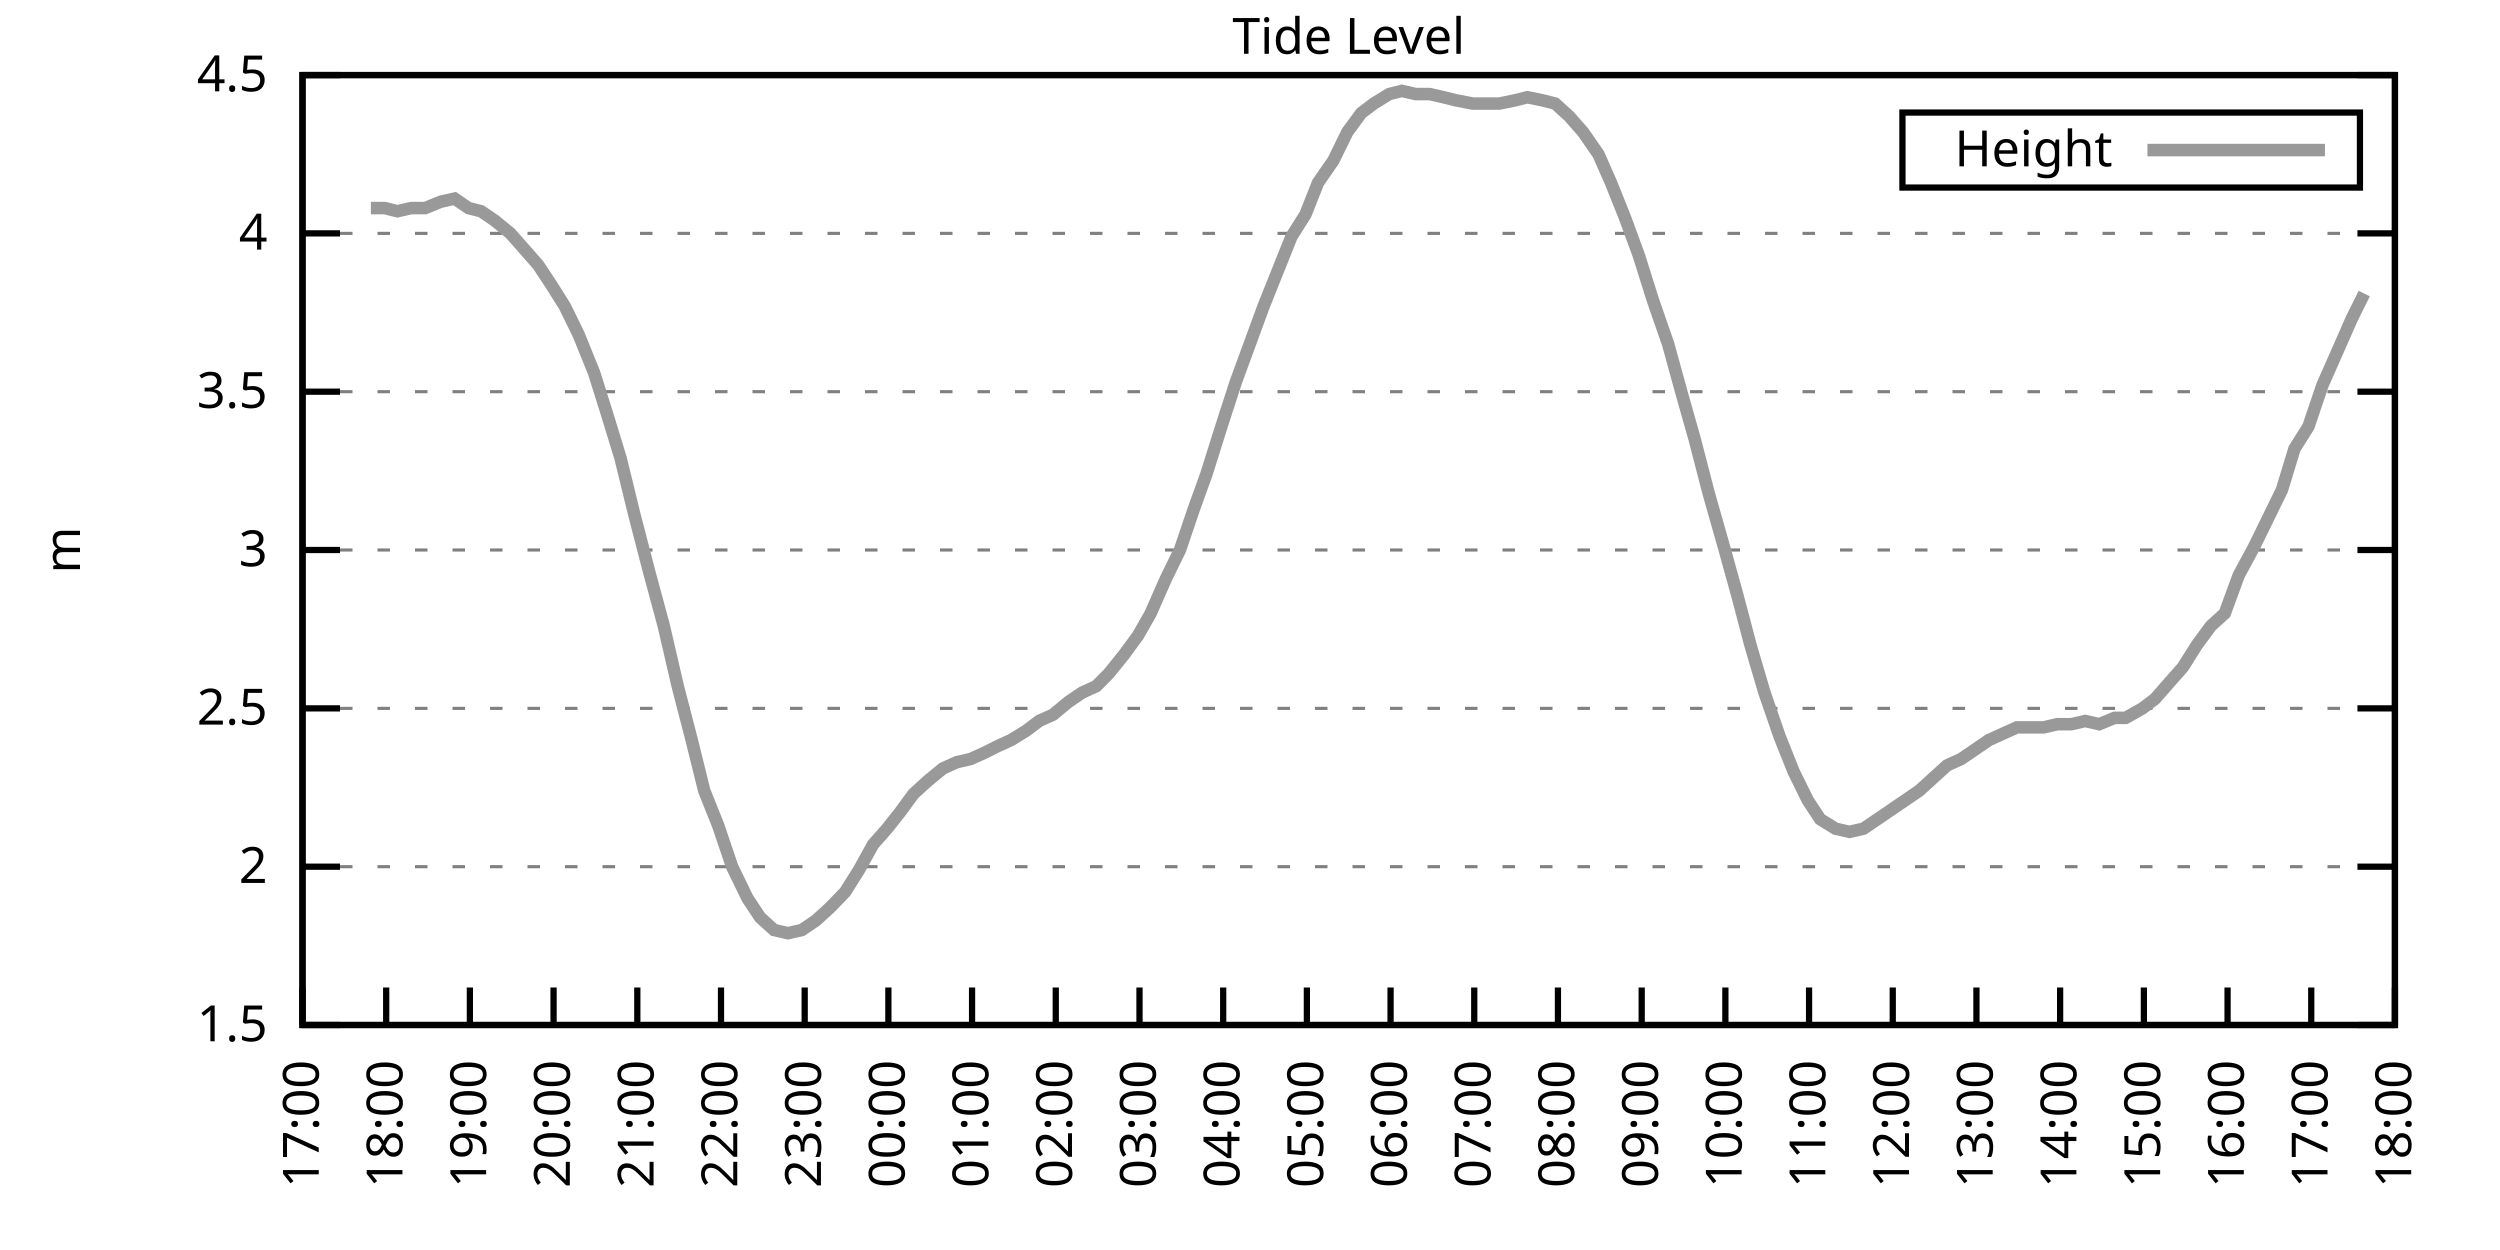
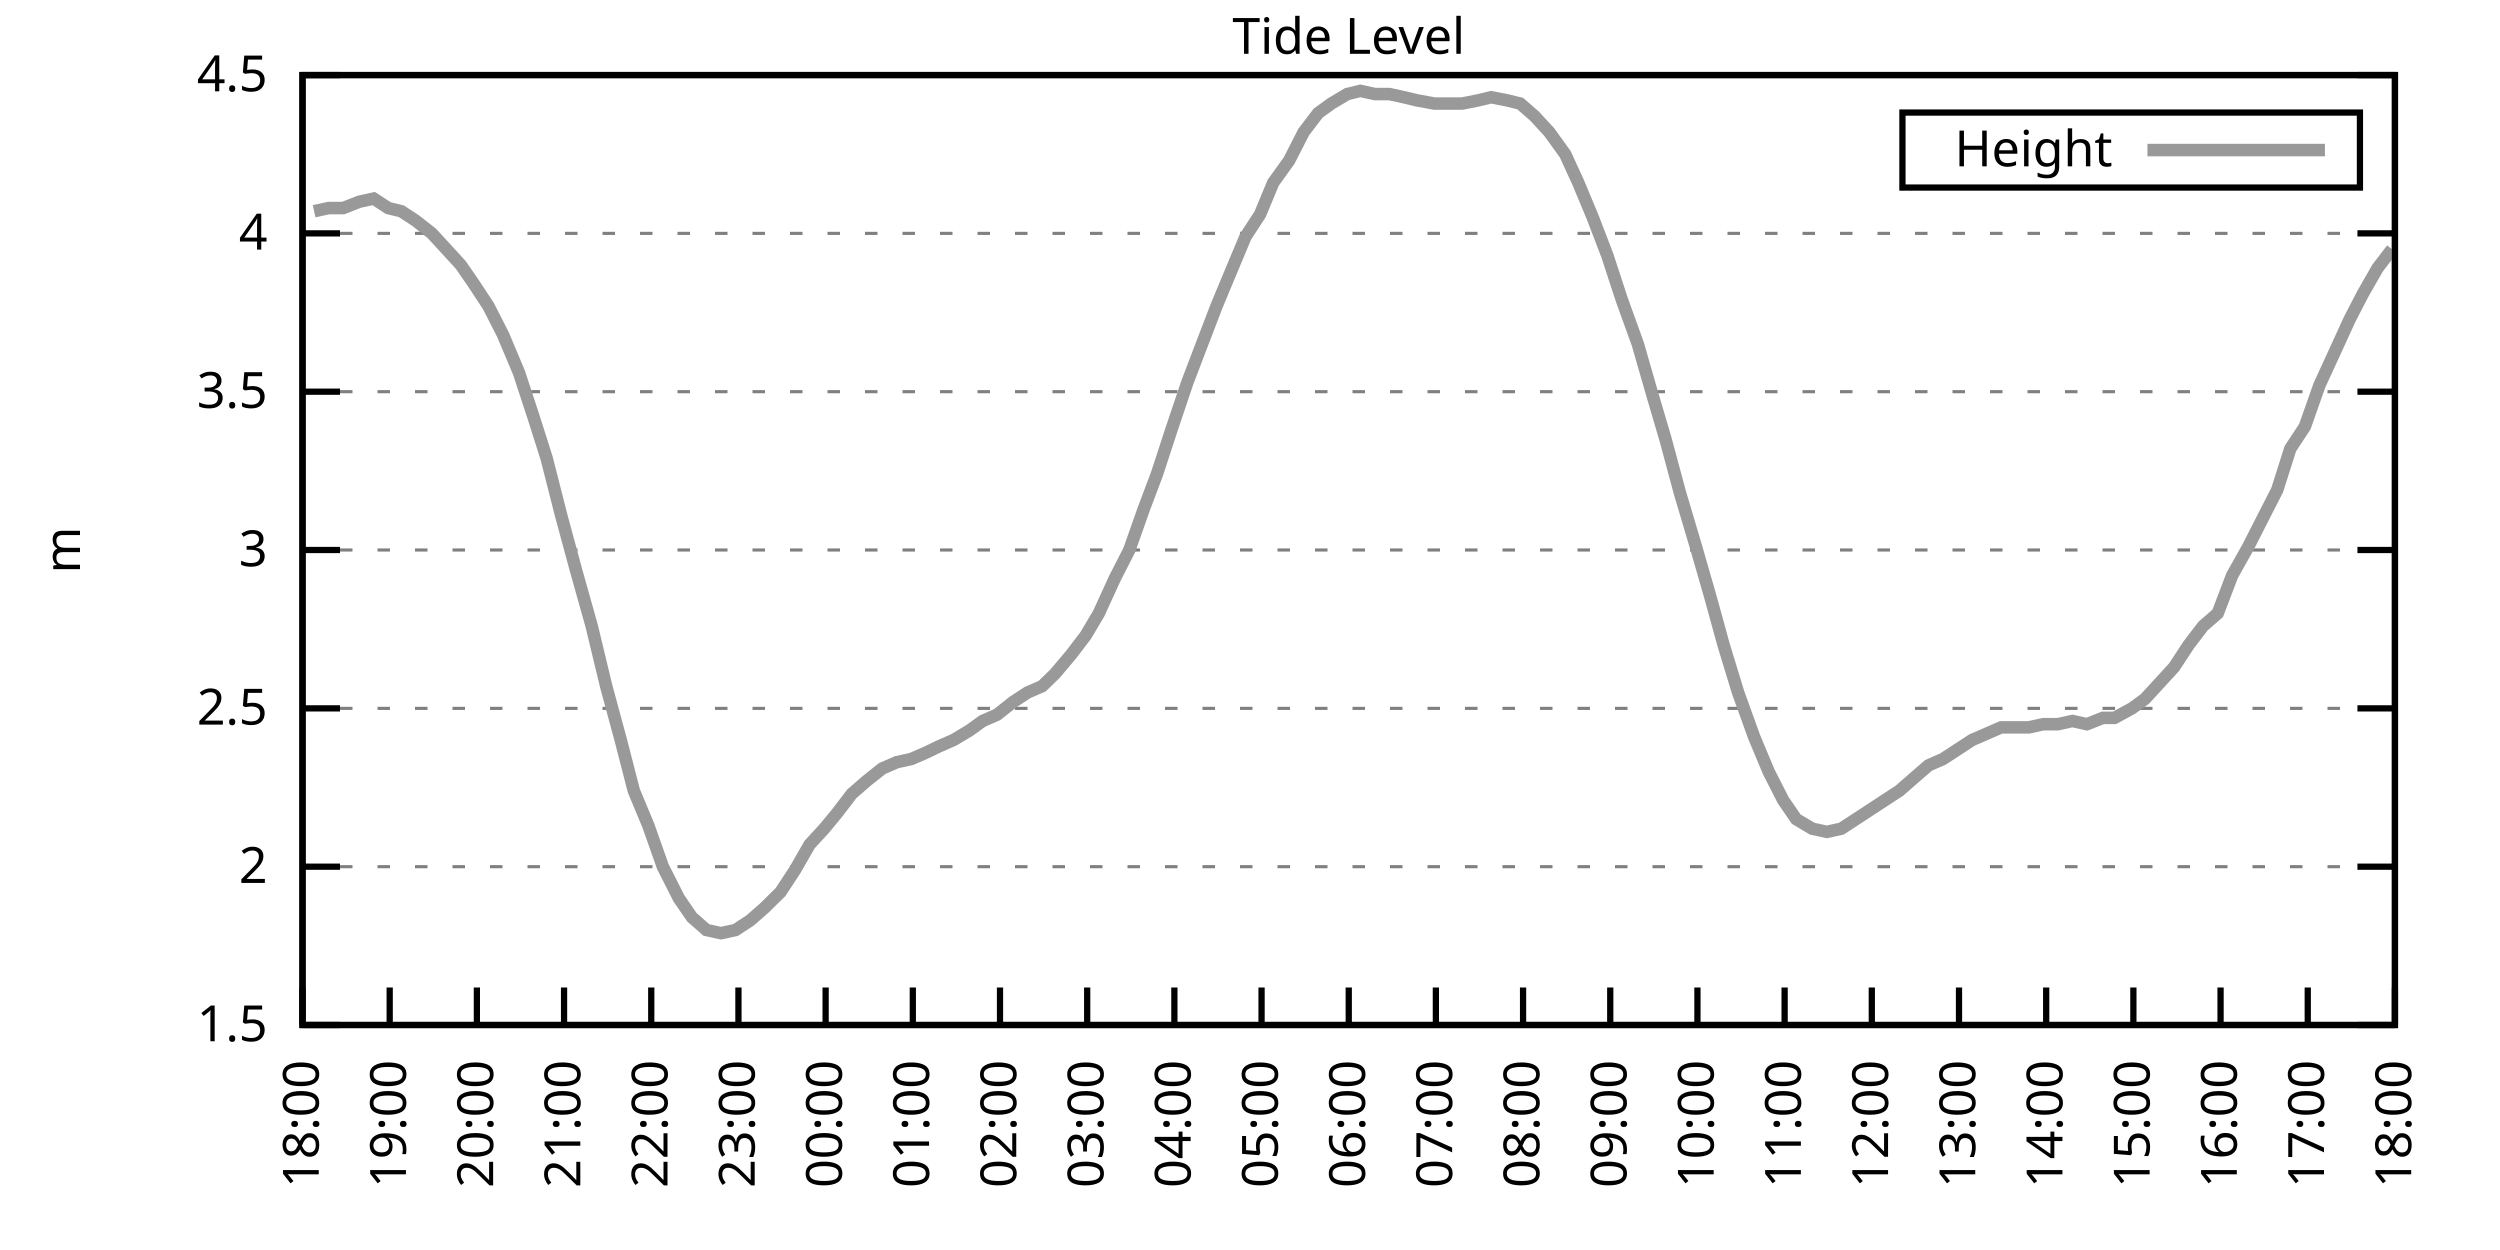
<svg xmlns="http://www.w3.org/2000/svg" xmlns:xlink="http://www.w3.org/1999/xlink" width="400" height="200" viewBox="0 0 400 200">
  <g id="gnuplot_canvas">
    <rect x="0" y="0" width="400" height="200" fill="none" />
    <defs>
      <circle id="gpDot" r="0.5" stroke-width="0.5" stroke="currentColor" />
      <path id="gpPt0" stroke-width="0.333" stroke="currentColor" d="M-1,0 h2 M0,-1 v2" />
      <path id="gpPt1" stroke-width="0.333" stroke="currentColor" d="M-1,-1 L1,1 M1,-1 L-1,1" />
      <path id="gpPt2" stroke-width="0.333" stroke="currentColor" d="M-1,0 L1,0 M0,-1 L0,1 M-1,-1 L1,1 M-1,1 L1,-1" />
      <rect id="gpPt3" stroke-width="0.333" stroke="currentColor" x="-1" y="-1" width="2" height="2" />
      <rect id="gpPt4" stroke-width="0.333" stroke="currentColor" fill="currentColor" x="-1" y="-1" width="2" height="2" />
      <circle id="gpPt5" stroke-width="0.333" stroke="currentColor" cx="0" cy="0" r="1" />
      <use xlink:href="#gpPt5" id="gpPt6" fill="currentColor" stroke="none" />
      <path id="gpPt7" stroke-width="0.333" stroke="currentColor" d="M0,-1.33 L-1.33,0.67 L1.33,0.67 z" />
      <use xlink:href="#gpPt7" id="gpPt8" fill="currentColor" stroke="none" />
      <use xlink:href="#gpPt7" id="gpPt9" stroke="currentColor" transform="rotate(180)" />
      <use xlink:href="#gpPt9" id="gpPt10" fill="currentColor" stroke="none" />
      <use xlink:href="#gpPt3" id="gpPt11" stroke="currentColor" transform="rotate(45)" />
      <use xlink:href="#gpPt11" id="gpPt12" fill="currentColor" stroke="none" />
      <path id="gpPt13" stroke-width="0.333" stroke="currentColor" d="M0,1.330 L1.265,0.411 L0.782,-1.067 L-0.782,-1.076 L-1.265,0.411 z" />
      <use xlink:href="#gpPt13" id="gpPt14" fill="currentColor" stroke="none" />
      <filter id="textbox" filterUnits="objectBoundingBox" x="0" y="0" height="1" width="1">
        <feFlood flood-color="white" flood-opacity="1" result="bgnd" />
        <feComposite in="SourceGraphic" in2="bgnd" operator="atop" />
      </filter>
      <filter id="greybox" filterUnits="objectBoundingBox" x="0" y="0" height="1" width="1">
        <feFlood flood-color="lightgrey" flood-opacity="1" result="grey" />
        <feComposite in="SourceGraphic" in2="grey" operator="atop" />
      </filter>
    </defs>
    <g fill="none" color="white" stroke="currentColor" stroke-width="1.00" stroke-linecap="butt" stroke-linejoin="miter">
</g>
    <g fill="none" color="black" stroke="currentColor" stroke-width="1.00" stroke-linecap="butt" stroke-linejoin="miter">
      <g stroke="none" shape-rendering="crispEdges">
        <polygon fill="rgb(255, 255, 255)" points="48.40,164.00 383.18,164.00 383.18,12.02 48.40,12.02 " />
      </g>
    </g>
    <g fill="none" color="black" stroke="currentColor" stroke-width="1.00" stroke-linecap="butt" stroke-linejoin="miter">
</g>
    <g fill="none" color="black" stroke="black" stroke-width="0.50" stroke-linecap="butt" stroke-linejoin="miter">
</g>
    <g fill="none" color="gray" stroke="currentColor" stroke-width="0.50" stroke-linecap="butt" stroke-linejoin="miter">
      <path stroke="gray" stroke-dasharray="2,4" class="gridline" d="M48.40,164.00 L383.19,164.00  " />
    </g>
    <g fill="none" color="gray" stroke="gray" stroke-width="1.00" stroke-linecap="butt" stroke-linejoin="miter">
</g>
    <g fill="none" color="black" stroke="currentColor" stroke-width="1.00" stroke-linecap="butt" stroke-linejoin="miter">
      <path stroke="black" d="M48.40,164.00 L54.40,164.00 M383.19,164.00 L377.19,164.00  " />
      <g transform="translate(42.80,166.60)" stroke="none" fill="black" font-family="Sans" font-size="8.00" text-anchor="end">
        <text>
          <tspan font-family="Sans"> 1.5</tspan>
        </text>
      </g>
    </g>
    <g fill="none" color="black" stroke="currentColor" stroke-width="1.00" stroke-linecap="butt" stroke-linejoin="miter">
</g>
    <g fill="none" color="black" stroke="black" stroke-width="0.50" stroke-linecap="butt" stroke-linejoin="miter">
</g>
    <g fill="none" color="gray" stroke="currentColor" stroke-width="0.50" stroke-linecap="butt" stroke-linejoin="miter">
      <path stroke="gray" stroke-dasharray="2,4" class="gridline" d="M48.40,138.67 L383.19,138.67  " />
    </g>
    <g fill="none" color="gray" stroke="gray" stroke-width="1.00" stroke-linecap="butt" stroke-linejoin="miter">
</g>
    <g fill="none" color="black" stroke="currentColor" stroke-width="1.00" stroke-linecap="butt" stroke-linejoin="miter">
      <path stroke="black" d="M48.40,138.67 L54.40,138.67 M383.19,138.67 L377.19,138.67  " />
      <g transform="translate(42.80,141.27)" stroke="none" fill="black" font-family="Sans" font-size="8.00" text-anchor="end">
        <text>
          <tspan font-family="Sans"> 2</tspan>
        </text>
      </g>
    </g>
    <g fill="none" color="black" stroke="currentColor" stroke-width="1.00" stroke-linecap="butt" stroke-linejoin="miter">
</g>
    <g fill="none" color="black" stroke="black" stroke-width="0.50" stroke-linecap="butt" stroke-linejoin="miter">
</g>
    <g fill="none" color="gray" stroke="currentColor" stroke-width="0.50" stroke-linecap="butt" stroke-linejoin="miter">
      <path stroke="gray" stroke-dasharray="2,4" class="gridline" d="M48.40,113.34 L383.19,113.34  " />
    </g>
    <g fill="none" color="gray" stroke="gray" stroke-width="1.00" stroke-linecap="butt" stroke-linejoin="miter">
</g>
    <g fill="none" color="black" stroke="currentColor" stroke-width="1.00" stroke-linecap="butt" stroke-linejoin="miter">
      <path stroke="black" d="M48.40,113.34 L54.40,113.34 M383.19,113.34 L377.19,113.34  " />
      <g transform="translate(42.80,115.94)" stroke="none" fill="black" font-family="Sans" font-size="8.00" text-anchor="end">
        <text>
          <tspan font-family="Sans"> 2.5</tspan>
        </text>
      </g>
    </g>
    <g fill="none" color="black" stroke="currentColor" stroke-width="1.00" stroke-linecap="butt" stroke-linejoin="miter">
</g>
    <g fill="none" color="black" stroke="black" stroke-width="0.50" stroke-linecap="butt" stroke-linejoin="miter">
</g>
    <g fill="none" color="gray" stroke="currentColor" stroke-width="0.50" stroke-linecap="butt" stroke-linejoin="miter">
      <path stroke="gray" stroke-dasharray="2,4" class="gridline" d="M48.40,88.00 L383.19,88.00  " />
    </g>
    <g fill="none" color="gray" stroke="gray" stroke-width="1.00" stroke-linecap="butt" stroke-linejoin="miter">
</g>
    <g fill="none" color="black" stroke="currentColor" stroke-width="1.00" stroke-linecap="butt" stroke-linejoin="miter">
      <path stroke="black" d="M48.40,88.00 L54.40,88.00 M383.19,88.00 L377.19,88.00  " />
      <g transform="translate(42.80,90.60)" stroke="none" fill="black" font-family="Sans" font-size="8.00" text-anchor="end">
        <text>
          <tspan font-family="Sans"> 3</tspan>
        </text>
      </g>
    </g>
    <g fill="none" color="black" stroke="currentColor" stroke-width="1.00" stroke-linecap="butt" stroke-linejoin="miter">
</g>
    <g fill="none" color="black" stroke="black" stroke-width="0.50" stroke-linecap="butt" stroke-linejoin="miter">
</g>
    <g fill="none" color="gray" stroke="currentColor" stroke-width="0.50" stroke-linecap="butt" stroke-linejoin="miter">
      <path stroke="gray" stroke-dasharray="2,4" class="gridline" d="M48.40,62.67 L383.19,62.67  " />
    </g>
    <g fill="none" color="gray" stroke="gray" stroke-width="1.00" stroke-linecap="butt" stroke-linejoin="miter">
</g>
    <g fill="none" color="black" stroke="currentColor" stroke-width="1.00" stroke-linecap="butt" stroke-linejoin="miter">
      <path stroke="black" d="M48.40,62.67 L54.40,62.67 M383.19,62.67 L377.19,62.67  " />
      <g transform="translate(42.80,65.27)" stroke="none" fill="black" font-family="Sans" font-size="8.00" text-anchor="end">
        <text>
          <tspan font-family="Sans"> 3.5</tspan>
        </text>
      </g>
    </g>
    <g fill="none" color="black" stroke="currentColor" stroke-width="1.00" stroke-linecap="butt" stroke-linejoin="miter">
</g>
    <g fill="none" color="black" stroke="black" stroke-width="0.50" stroke-linecap="butt" stroke-linejoin="miter">
</g>
    <g fill="none" color="gray" stroke="currentColor" stroke-width="0.50" stroke-linecap="butt" stroke-linejoin="miter">
      <path stroke="gray" stroke-dasharray="2,4" class="gridline" d="M48.40,37.34 L383.19,37.34  " />
    </g>
    <g fill="none" color="gray" stroke="gray" stroke-width="1.00" stroke-linecap="butt" stroke-linejoin="miter">
</g>
    <g fill="none" color="black" stroke="currentColor" stroke-width="1.00" stroke-linecap="butt" stroke-linejoin="miter">
      <path stroke="black" d="M48.40,37.34 L54.40,37.34 M383.19,37.34 L377.19,37.34  " />
      <g transform="translate(42.80,39.94)" stroke="none" fill="black" font-family="Sans" font-size="8.00" text-anchor="end">
        <text>
          <tspan font-family="Sans"> 4</tspan>
        </text>
      </g>
    </g>
    <g fill="none" color="black" stroke="currentColor" stroke-width="1.00" stroke-linecap="butt" stroke-linejoin="miter">
</g>
    <g fill="none" color="black" stroke="black" stroke-width="0.50" stroke-linecap="butt" stroke-linejoin="miter">
</g>
    <g fill="none" color="gray" stroke="currentColor" stroke-width="0.50" stroke-linecap="butt" stroke-linejoin="miter">
      <path stroke="gray" stroke-dasharray="2,4" class="gridline" d="M48.40,12.01 L383.19,12.01  " />
    </g>
    <g fill="none" color="gray" stroke="gray" stroke-width="1.00" stroke-linecap="butt" stroke-linejoin="miter">
</g>
    <g fill="none" color="black" stroke="currentColor" stroke-width="1.00" stroke-linecap="butt" stroke-linejoin="miter">
      <path stroke="black" d="M48.40,12.01 L54.40,12.01 M383.19,12.01 L377.19,12.01  " />
      <g transform="translate(42.80,14.61)" stroke="none" fill="black" font-family="Sans" font-size="8.00" text-anchor="end">
        <text>
          <tspan font-family="Sans"> 4.5</tspan>
        </text>
      </g>
    </g>
    <g fill="none" color="black" stroke="currentColor" stroke-width="1.00" stroke-linecap="butt" stroke-linejoin="miter">
      <path stroke="black" d="M48.40,164.00 L48.40,158.00  " />
      <g transform="translate(51.00,169.60) rotate(270.00)" stroke="none" fill="black" font-family="Sans" font-size="8.00" text-anchor="end">
        <text>
-           <tspan font-family="Sans">17:00</tspan>
-         </text>
-       </g>
-     </g>
-     <g fill="none" color="black" stroke="currentColor" stroke-width="1.00" stroke-linecap="butt" stroke-linejoin="miter">
-       <path stroke="black" d="M61.79,164.00 L61.79,158.00  " />
-       <g transform="translate(64.39,169.60) rotate(270.00)" stroke="none" fill="black" font-family="Sans" font-size="8.00" text-anchor="end">
-         <text>
          <tspan font-family="Sans">18:00</tspan>
        </text>
      </g>
    </g>
    <g fill="none" color="black" stroke="currentColor" stroke-width="1.00" stroke-linecap="butt" stroke-linejoin="miter">
-       <path stroke="black" d="M75.18,164.00 L75.18,158.00  " />
-       <g transform="translate(77.78,169.60) rotate(270.00)" stroke="none" fill="black" font-family="Sans" font-size="8.00" text-anchor="end">
+       <path stroke="black" d="M62.35,164.00 L62.35,158.00  " />
+       <g transform="translate(64.95,169.60) rotate(270.00)" stroke="none" fill="black" font-family="Sans" font-size="8.00" text-anchor="end">
        <text>
          <tspan font-family="Sans">19:00</tspan>
        </text>
      </g>
    </g>
    <g fill="none" color="black" stroke="currentColor" stroke-width="1.00" stroke-linecap="butt" stroke-linejoin="miter">
-       <path stroke="black" d="M88.57,164.00 L88.57,158.00  " />
-       <g transform="translate(91.17,169.60) rotate(270.00)" stroke="none" fill="black" font-family="Sans" font-size="8.00" text-anchor="end">
+       <path stroke="black" d="M76.30,164.00 L76.30,158.00  " />
+       <g transform="translate(78.90,169.60) rotate(270.00)" stroke="none" fill="black" font-family="Sans" font-size="8.00" text-anchor="end">
        <text>
          <tspan font-family="Sans">20:00</tspan>
        </text>
      </g>
    </g>
    <g fill="none" color="black" stroke="currentColor" stroke-width="1.00" stroke-linecap="butt" stroke-linejoin="miter">
-       <path stroke="black" d="M101.97,164.00 L101.97,158.00  " />
-       <g transform="translate(104.57,169.60) rotate(270.00)" stroke="none" fill="black" font-family="Sans" font-size="8.00" text-anchor="end">
+       <path stroke="black" d="M90.25,164.00 L90.25,158.00  " />
+       <g transform="translate(92.85,169.60) rotate(270.00)" stroke="none" fill="black" font-family="Sans" font-size="8.00" text-anchor="end">
        <text>
          <tspan font-family="Sans">21:00</tspan>
        </text>
      </g>
    </g>
    <g fill="none" color="black" stroke="currentColor" stroke-width="1.00" stroke-linecap="butt" stroke-linejoin="miter">
-       <path stroke="black" d="M115.36,164.00 L115.36,158.00  " />
-       <g transform="translate(117.96,169.60) rotate(270.00)" stroke="none" fill="black" font-family="Sans" font-size="8.00" text-anchor="end">
+       <path stroke="black" d="M104.20,164.00 L104.20,158.00  " />
+       <g transform="translate(106.80,169.60) rotate(270.00)" stroke="none" fill="black" font-family="Sans" font-size="8.00" text-anchor="end">
        <text>
          <tspan font-family="Sans">22:00</tspan>
        </text>
      </g>
    </g>
    <g fill="none" color="black" stroke="currentColor" stroke-width="1.00" stroke-linecap="butt" stroke-linejoin="miter">
-       <path stroke="black" d="M128.75,164.00 L128.75,158.00  " />
-       <g transform="translate(131.35,169.60) rotate(270.00)" stroke="none" fill="black" font-family="Sans" font-size="8.00" text-anchor="end">
+       <path stroke="black" d="M118.15,164.00 L118.15,158.00  " />
+       <g transform="translate(120.75,169.60) rotate(270.00)" stroke="none" fill="black" font-family="Sans" font-size="8.00" text-anchor="end">
        <text>
          <tspan font-family="Sans">23:00</tspan>
        </text>
      </g>
    </g>
    <g fill="none" color="black" stroke="currentColor" stroke-width="1.00" stroke-linecap="butt" stroke-linejoin="miter">
-       <path stroke="black" d="M142.14,164.00 L142.14,158.00  " />
-       <g transform="translate(144.74,169.60) rotate(270.00)" stroke="none" fill="black" font-family="Sans" font-size="8.00" text-anchor="end">
+       <path stroke="black" d="M132.10,164.00 L132.10,158.00  " />
+       <g transform="translate(134.70,169.60) rotate(270.00)" stroke="none" fill="black" font-family="Sans" font-size="8.00" text-anchor="end">
        <text>
          <tspan font-family="Sans">00:00</tspan>
        </text>
      </g>
    </g>
    <g fill="none" color="black" stroke="currentColor" stroke-width="1.00" stroke-linecap="butt" stroke-linejoin="miter">
-       <path stroke="black" d="M155.53,164.00 L155.53,158.00  " />
-       <g transform="translate(158.13,169.60) rotate(270.00)" stroke="none" fill="black" font-family="Sans" font-size="8.00" text-anchor="end">
+       <path stroke="black" d="M146.05,164.00 L146.05,158.00  " />
+       <g transform="translate(148.65,169.60) rotate(270.00)" stroke="none" fill="black" font-family="Sans" font-size="8.00" text-anchor="end">
        <text>
          <tspan font-family="Sans">01:00</tspan>
        </text>
      </g>
    </g>
    <g fill="none" color="black" stroke="currentColor" stroke-width="1.00" stroke-linecap="butt" stroke-linejoin="miter">
-       <path stroke="black" d="M168.92,164.00 L168.92,158.00  " />
-       <g transform="translate(171.52,169.60) rotate(270.00)" stroke="none" fill="black" font-family="Sans" font-size="8.00" text-anchor="end">
+       <path stroke="black" d="M160.00,164.00 L160.00,158.00  " />
+       <g transform="translate(162.60,169.60) rotate(270.00)" stroke="none" fill="black" font-family="Sans" font-size="8.00" text-anchor="end">
        <text>
          <tspan font-family="Sans">02:00</tspan>
        </text>
      </g>
    </g>
    <g fill="none" color="black" stroke="currentColor" stroke-width="1.00" stroke-linecap="butt" stroke-linejoin="miter">
-       <path stroke="black" d="M182.32,164.00 L182.32,158.00  " />
-       <g transform="translate(184.92,169.60) rotate(270.00)" stroke="none" fill="black" font-family="Sans" font-size="8.00" text-anchor="end">
+       <path stroke="black" d="M173.95,164.00 L173.95,158.00  " />
+       <g transform="translate(176.55,169.60) rotate(270.00)" stroke="none" fill="black" font-family="Sans" font-size="8.00" text-anchor="end">
        <text>
          <tspan font-family="Sans">03:00</tspan>
        </text>
      </g>
    </g>
    <g fill="none" color="black" stroke="currentColor" stroke-width="1.00" stroke-linecap="butt" stroke-linejoin="miter">
-       <path stroke="black" d="M195.71,164.00 L195.71,158.00  " />
-       <g transform="translate(198.31,169.60) rotate(270.00)" stroke="none" fill="black" font-family="Sans" font-size="8.00" text-anchor="end">
+       <path stroke="black" d="M187.90,164.00 L187.90,158.00  " />
+       <g transform="translate(190.50,169.60) rotate(270.00)" stroke="none" fill="black" font-family="Sans" font-size="8.00" text-anchor="end">
        <text>
          <tspan font-family="Sans">04:00</tspan>
        </text>
      </g>
    </g>
    <g fill="none" color="black" stroke="currentColor" stroke-width="1.00" stroke-linecap="butt" stroke-linejoin="miter">
-       <path stroke="black" d="M209.10,164.00 L209.10,158.00  " />
-       <g transform="translate(211.70,169.60) rotate(270.00)" stroke="none" fill="black" font-family="Sans" font-size="8.00" text-anchor="end">
+       <path stroke="black" d="M201.85,164.00 L201.85,158.00  " />
+       <g transform="translate(204.45,169.60) rotate(270.00)" stroke="none" fill="black" font-family="Sans" font-size="8.00" text-anchor="end">
        <text>
          <tspan font-family="Sans">05:00</tspan>
        </text>
      </g>
    </g>
    <g fill="none" color="black" stroke="currentColor" stroke-width="1.00" stroke-linecap="butt" stroke-linejoin="miter">
-       <path stroke="black" d="M222.49,164.00 L222.49,158.00  " />
-       <g transform="translate(225.09,169.60) rotate(270.00)" stroke="none" fill="black" font-family="Sans" font-size="8.00" text-anchor="end">
+       <path stroke="black" d="M215.80,164.00 L215.80,158.00  " />
+       <g transform="translate(218.40,169.60) rotate(270.00)" stroke="none" fill="black" font-family="Sans" font-size="8.00" text-anchor="end">
        <text>
          <tspan font-family="Sans">06:00</tspan>
        </text>
      </g>
    </g>
    <g fill="none" color="black" stroke="currentColor" stroke-width="1.00" stroke-linecap="butt" stroke-linejoin="miter">
-       <path stroke="black" d="M235.88,164.00 L235.88,158.00  " />
-       <g transform="translate(238.48,169.60) rotate(270.00)" stroke="none" fill="black" font-family="Sans" font-size="8.00" text-anchor="end">
+       <path stroke="black" d="M229.74,164.00 L229.74,158.00  " />
+       <g transform="translate(232.34,169.60) rotate(270.00)" stroke="none" fill="black" font-family="Sans" font-size="8.00" text-anchor="end">
        <text>
          <tspan font-family="Sans">07:00</tspan>
        </text>
      </g>
    </g>
    <g fill="none" color="black" stroke="currentColor" stroke-width="1.00" stroke-linecap="butt" stroke-linejoin="miter">
-       <path stroke="black" d="M249.27,164.00 L249.27,158.00  " />
-       <g transform="translate(251.87,169.60) rotate(270.00)" stroke="none" fill="black" font-family="Sans" font-size="8.00" text-anchor="end">
+       <path stroke="black" d="M243.69,164.00 L243.69,158.00  " />
+       <g transform="translate(246.29,169.60) rotate(270.00)" stroke="none" fill="black" font-family="Sans" font-size="8.00" text-anchor="end">
        <text>
          <tspan font-family="Sans">08:00</tspan>
        </text>
      </g>
    </g>
    <g fill="none" color="black" stroke="currentColor" stroke-width="1.00" stroke-linecap="butt" stroke-linejoin="miter">
-       <path stroke="black" d="M262.67,164.00 L262.67,158.00  " />
-       <g transform="translate(265.27,169.60) rotate(270.00)" stroke="none" fill="black" font-family="Sans" font-size="8.00" text-anchor="end">
+       <path stroke="black" d="M257.64,164.00 L257.64,158.00  " />
+       <g transform="translate(260.24,169.60) rotate(270.00)" stroke="none" fill="black" font-family="Sans" font-size="8.00" text-anchor="end">
        <text>
          <tspan font-family="Sans">09:00</tspan>
        </text>
      </g>
    </g>
    <g fill="none" color="black" stroke="currentColor" stroke-width="1.00" stroke-linecap="butt" stroke-linejoin="miter">
-       <path stroke="black" d="M276.06,164.00 L276.06,158.00  " />
-       <g transform="translate(278.66,169.60) rotate(270.00)" stroke="none" fill="black" font-family="Sans" font-size="8.00" text-anchor="end">
+       <path stroke="black" d="M271.59,164.00 L271.59,158.00  " />
+       <g transform="translate(274.19,169.60) rotate(270.00)" stroke="none" fill="black" font-family="Sans" font-size="8.00" text-anchor="end">
        <text>
          <tspan font-family="Sans">10:00</tspan>
        </text>
      </g>
    </g>
    <g fill="none" color="black" stroke="currentColor" stroke-width="1.00" stroke-linecap="butt" stroke-linejoin="miter">
-       <path stroke="black" d="M289.45,164.00 L289.45,158.00  " />
-       <g transform="translate(292.05,169.60) rotate(270.00)" stroke="none" fill="black" font-family="Sans" font-size="8.00" text-anchor="end">
+       <path stroke="black" d="M285.54,164.00 L285.54,158.00  " />
+       <g transform="translate(288.14,169.60) rotate(270.00)" stroke="none" fill="black" font-family="Sans" font-size="8.00" text-anchor="end">
        <text>
          <tspan font-family="Sans">11:00</tspan>
        </text>
      </g>
    </g>
    <g fill="none" color="black" stroke="currentColor" stroke-width="1.00" stroke-linecap="butt" stroke-linejoin="miter">
-       <path stroke="black" d="M302.84,164.00 L302.84,158.00  " />
-       <g transform="translate(305.44,169.60) rotate(270.00)" stroke="none" fill="black" font-family="Sans" font-size="8.00" text-anchor="end">
+       <path stroke="black" d="M299.49,164.00 L299.49,158.00  " />
+       <g transform="translate(302.09,169.60) rotate(270.00)" stroke="none" fill="black" font-family="Sans" font-size="8.00" text-anchor="end">
        <text>
          <tspan font-family="Sans">12:00</tspan>
        </text>
      </g>
    </g>
    <g fill="none" color="black" stroke="currentColor" stroke-width="1.00" stroke-linecap="butt" stroke-linejoin="miter">
-       <path stroke="black" d="M316.23,164.00 L316.23,158.00  " />
-       <g transform="translate(318.83,169.60) rotate(270.00)" stroke="none" fill="black" font-family="Sans" font-size="8.00" text-anchor="end">
+       <path stroke="black" d="M313.44,164.00 L313.44,158.00  " />
+       <g transform="translate(316.04,169.60) rotate(270.00)" stroke="none" fill="black" font-family="Sans" font-size="8.00" text-anchor="end">
        <text>
          <tspan font-family="Sans">13:00</tspan>
        </text>
      </g>
    </g>
    <g fill="none" color="black" stroke="currentColor" stroke-width="1.00" stroke-linecap="butt" stroke-linejoin="miter">
-       <path stroke="black" d="M329.62,164.00 L329.62,158.00  " />
-       <g transform="translate(332.22,169.60) rotate(270.00)" stroke="none" fill="black" font-family="Sans" font-size="8.00" text-anchor="end">
+       <path stroke="black" d="M327.39,164.00 L327.39,158.00  " />
+       <g transform="translate(329.99,169.60) rotate(270.00)" stroke="none" fill="black" font-family="Sans" font-size="8.00" text-anchor="end">
        <text>
          <tspan font-family="Sans">14:00</tspan>
        </text>
      </g>
    </g>
    <g fill="none" color="black" stroke="currentColor" stroke-width="1.00" stroke-linecap="butt" stroke-linejoin="miter">
-       <path stroke="black" d="M343.02,164.00 L343.02,158.00  " />
-       <g transform="translate(345.62,169.60) rotate(270.00)" stroke="none" fill="black" font-family="Sans" font-size="8.00" text-anchor="end">
+       <path stroke="black" d="M341.34,164.00 L341.34,158.00  " />
+       <g transform="translate(343.94,169.60) rotate(270.00)" stroke="none" fill="black" font-family="Sans" font-size="8.00" text-anchor="end">
        <text>
          <tspan font-family="Sans">15:00</tspan>
        </text>
      </g>
    </g>
    <g fill="none" color="black" stroke="currentColor" stroke-width="1.00" stroke-linecap="butt" stroke-linejoin="miter">
-       <path stroke="black" d="M356.41,164.00 L356.41,158.00  " />
-       <g transform="translate(359.01,169.60) rotate(270.00)" stroke="none" fill="black" font-family="Sans" font-size="8.00" text-anchor="end">
+       <path stroke="black" d="M355.29,164.00 L355.29,158.00  " />
+       <g transform="translate(357.89,169.60) rotate(270.00)" stroke="none" fill="black" font-family="Sans" font-size="8.00" text-anchor="end">
        <text>
          <tspan font-family="Sans">16:00</tspan>
        </text>
      </g>
    </g>
    <g fill="none" color="black" stroke="currentColor" stroke-width="1.00" stroke-linecap="butt" stroke-linejoin="miter">
-       <path stroke="black" d="M369.80,164.00 L369.80,158.00  " />
-       <g transform="translate(372.40,169.60) rotate(270.00)" stroke="none" fill="black" font-family="Sans" font-size="8.00" text-anchor="end">
+       <path stroke="black" d="M369.24,164.00 L369.24,158.00  " />
+       <g transform="translate(371.84,169.60) rotate(270.00)" stroke="none" fill="black" font-family="Sans" font-size="8.00" text-anchor="end">
        <text>
          <tspan font-family="Sans">17:00</tspan>
        </text>
      </g>
    </g>
    <g fill="none" color="black" stroke="currentColor" stroke-width="1.00" stroke-linecap="butt" stroke-linejoin="miter">
      <path stroke="black" d="M383.19,164.00 L383.19,158.00  " />
      <g transform="translate(385.79,169.60) rotate(270.00)" stroke="none" fill="black" font-family="Sans" font-size="8.00" text-anchor="end">
        <text>
          <tspan font-family="Sans">18:00</tspan>
        </text>
      </g>
    </g>
    <g fill="none" color="black" stroke="currentColor" stroke-width="1.00" stroke-linecap="butt" stroke-linejoin="miter">
</g>
    <g fill="none" color="black" stroke="currentColor" stroke-width="1.00" stroke-linecap="butt" stroke-linejoin="miter">
      <path stroke="black" d="M48.40,12.01 L48.40,164.00 L383.19,164.00 L383.19,12.01 L48.40,12.01 Z  " />
    </g>
    <g fill="none" color="black" stroke="currentColor" stroke-width="1.00" stroke-linecap="butt" stroke-linejoin="miter">
</g>
    <g fill="none" color="black" stroke="currentColor" stroke-width="1.00" stroke-linecap="butt" stroke-linejoin="miter">
      <path stroke="black" d="M304.39,30.01 L304.39,18.01 L377.59,18.01 L377.59,30.01 L304.39,30.01 Z  " />
    </g>
    <g id="Tide_level_plot_1">
      <g fill="none" color="white" stroke="black" stroke-width="2.00" stroke-linecap="butt" stroke-linejoin="miter">
</g>
      <g fill="none" color="black" stroke="currentColor" stroke-width="2.00" stroke-linecap="butt" stroke-linejoin="miter">
        <g transform="translate(337.99,26.61)" stroke="none" fill="black" font-family="Sans" font-size="8.00" text-anchor="end">
          <text>
            <tspan font-family="Sans">Height</tspan>
          </text>
        </g>
      </g>
      <g fill="none" color="black" stroke="currentColor" stroke-width="2.00" stroke-linecap="butt" stroke-linejoin="miter">
-         <path stroke="rgb(153, 153, 153)" d="M343.59,24.01 L371.99,24.01 M59.34,33.29 L61.57,33.29 L63.58,33.80 L65.81,33.29 L68.04,33.29 L70.50,32.28   L72.73,31.77 L74.96,33.29 L76.97,33.80 L79.20,35.32 L81.66,37.34 L83.89,39.87 L86.12,42.41 L88.13,45.45   L90.36,48.99 L92.59,53.55 L95.05,59.63 L97.28,66.73 L99.29,73.31 L101.52,82.43 L103.75,91.04 L106.21,100.16   L108.44,109.79 L110.67,118.40 L112.68,126.51 L114.91,132.08 L117.14,138.67 L119.60,143.73 L121.61,146.77 L123.84,148.80   L126.07,149.31 L128.30,148.80 L130.54,147.28 L132.77,145.25 L135.22,142.72 L137.45,139.17 L139.69,135.12 L141.92,132.59   L143.93,130.06 L146.16,127.02 L148.39,124.99 L150.85,122.96 L153.08,121.95 L155.31,121.44 L157.54,120.43 L159.55,119.42   L161.78,118.40 L164.24,116.88 L166.25,115.36 L168.48,114.35 L170.93,112.32 L173.17,110.80 L175.40,109.79 L177.41,107.76   L179.86,104.72 L182.09,101.68 L184.10,98.14 L186.56,92.56 L188.79,88.00 L191.02,81.42 L193.03,75.85 L195.26,68.75   L197.72,61.15 L199.95,55.07 L202.18,48.99 L204.41,43.42 L206.64,37.85 L208.88,34.30 L210.88,29.24 L213.34,25.69   L215.57,21.13 L217.80,18.09 L219.81,16.57 L222.27,15.05 L224.28,14.54 L226.51,15.05 L228.74,15.05 L230.97,15.56   L232.98,16.06 L235.66,16.57 L237.67,16.57 L239.90,16.57 L242.36,16.06 L244.36,15.56 L246.82,16.06 L248.83,16.57   L251.06,18.60 L253.29,21.13 L255.75,24.68 L257.76,29.24 L259.99,34.81 L262.22,40.89 L264.45,47.98 L266.91,55.07   L269.14,63.18 L271.15,70.27 L273.38,78.89 L275.83,87.50 L278.07,95.60 L280.07,103.20 L282.31,110.80 L284.76,117.90   L286.99,123.47 L289.23,128.03 L291.23,131.07 L293.69,132.59 L295.92,133.10 L298.15,132.59 L300.39,131.07 L302.62,129.55   L304.85,128.03 L307.08,126.51 L309.31,124.48 L311.54,122.46 L313.78,121.44 L316.01,119.92 L318.24,118.40 L320.47,117.39   L322.70,116.38 L324.71,116.38 L326.95,116.38 L329.18,115.87 L331.41,115.87 L333.64,115.36 L335.87,115.87 L338.33,114.86   L340.11,114.86 L342.79,113.34 L344.80,111.82 L347.03,109.28 L349.26,106.75 L351.50,103.20 L353.73,100.16 L355.96,98.14   L358.19,92.06 L360.65,87.50 L362.88,82.94 L365.11,78.38 L367.12,71.79 L369.35,68.25 L371.58,61.66 L374.04,56.09   L376.27,51.02 L378.28,46.97  " />
+         <path stroke="rgb(153, 153, 153)" d="M343.59,24.01 L371.99,24.01 M50.26,33.80 L52.58,33.29 L54.91,33.29 L57.47,32.28 L59.79,31.77 L62.12,33.29   L64.21,33.80 L66.53,35.32 L69.09,37.34 L71.42,39.87 L73.74,42.41 L75.83,45.45 L78.16,48.99 L80.48,53.55   L83.04,59.63 L85.37,66.73 L87.46,73.31 L89.78,82.43 L92.11,91.04 L94.67,100.16 L96.99,109.79 L99.32,118.40   L101.41,126.51 L103.73,132.08 L106.06,138.67 L108.62,143.73 L110.71,146.77 L113.03,148.80 L115.36,149.31 L117.68,148.80   L120.01,147.28 L122.33,145.25 L124.89,142.72 L127.22,139.17 L129.54,135.12 L131.87,132.59 L133.96,130.06 L136.28,127.02   L138.61,124.99 L141.16,122.96 L143.49,121.95 L145.81,121.44 L148.14,120.43 L150.23,119.42 L152.56,118.40 L155.11,116.88   L157.21,115.36 L159.53,114.35 L162.09,112.32 L164.41,110.80 L166.74,109.79 L168.83,107.76 L171.39,104.72 L173.71,101.68   L175.81,98.14 L178.36,92.56 L180.69,88.00 L183.01,81.42 L185.11,75.85 L187.43,68.75 L189.99,61.15 L192.31,55.07   L194.64,48.99 L196.96,43.42 L199.29,37.85 L201.61,34.30 L203.71,29.24 L206.26,25.69 L208.59,21.13 L210.91,18.09   L213.01,16.57 L215.56,15.05 L217.65,14.54 L219.98,15.05 L222.30,15.05 L224.63,15.56 L226.72,16.06 L229.51,16.57   L231.60,16.57 L233.93,16.57 L236.49,16.06 L238.58,15.56 L241.14,16.06 L243.23,16.57 L245.55,18.60 L247.88,21.13   L250.44,24.68 L252.53,29.24 L254.85,34.81 L257.18,40.89 L259.50,47.98 L262.06,55.07 L264.39,63.18 L266.48,70.27   L268.80,78.89 L271.36,87.50 L273.69,95.60 L275.78,103.20 L278.10,110.80 L280.66,117.90 L282.99,123.47 L285.31,128.03   L287.40,131.07 L289.96,132.59 L292.29,133.10 L294.61,132.59 L296.94,131.07 L299.26,129.55 L301.58,128.03 L303.91,126.51   L306.23,124.48 L308.56,122.46 L310.88,121.44 L313.21,119.92 L315.53,118.40 L317.86,117.39 L320.18,116.38 L322.28,116.38   L324.60,116.38 L326.93,115.87 L329.25,115.87 L331.58,115.36 L333.90,115.87 L336.46,114.86 L338.32,114.86 L341.11,113.34   L343.20,111.82 L345.53,109.28 L347.85,106.75 L350.18,103.20 L352.50,100.16 L354.83,98.14 L357.15,92.06 L359.71,87.50   L362.03,82.94 L364.36,78.38 L366.45,71.79 L368.78,68.25 L371.10,61.66 L373.66,56.09 L375.98,51.02 L378.08,46.97   L380.40,42.91 L382.73,39.87  " />
      </g>
    </g>
    <g fill="none" color="black" stroke="currentColor" stroke-width="2.00" stroke-linecap="butt" stroke-linejoin="miter">
</g>
    <g fill="none" color="black" stroke="black" stroke-width="1.00" stroke-linecap="butt" stroke-linejoin="miter">
</g>
    <g fill="none" color="black" stroke="currentColor" stroke-width="1.00" stroke-linecap="butt" stroke-linejoin="miter">
      <path stroke="black" d="M48.40,12.01 L48.40,164.00 L383.19,164.00 L383.19,12.01 L48.40,12.01 Z  " />
      <g transform="translate(12.80,88.01) rotate(270.00)" stroke="none" fill="black" font-family="Sans" font-size="8.00" text-anchor="middle">
        <text>
          <tspan font-family="Sans">m</tspan>
        </text>
      </g>
    </g>
    <g fill="none" color="black" stroke="currentColor" stroke-width="1.00" stroke-linecap="butt" stroke-linejoin="miter">
</g>
    <g fill="none" color="black" stroke="currentColor" stroke-width="1.00" stroke-linecap="butt" stroke-linejoin="miter">
      <g transform="translate(215.79,8.61)" stroke="none" fill="black" font-family="Sans" font-size="8.00" text-anchor="middle">
        <text>
          <tspan font-family="Sans">Tide Level</tspan>
        </text>
      </g>
    </g>
    <g fill="none" color="black" stroke="currentColor" stroke-width="1.00" stroke-linecap="butt" stroke-linejoin="miter">
</g>
  </g>
</svg>
